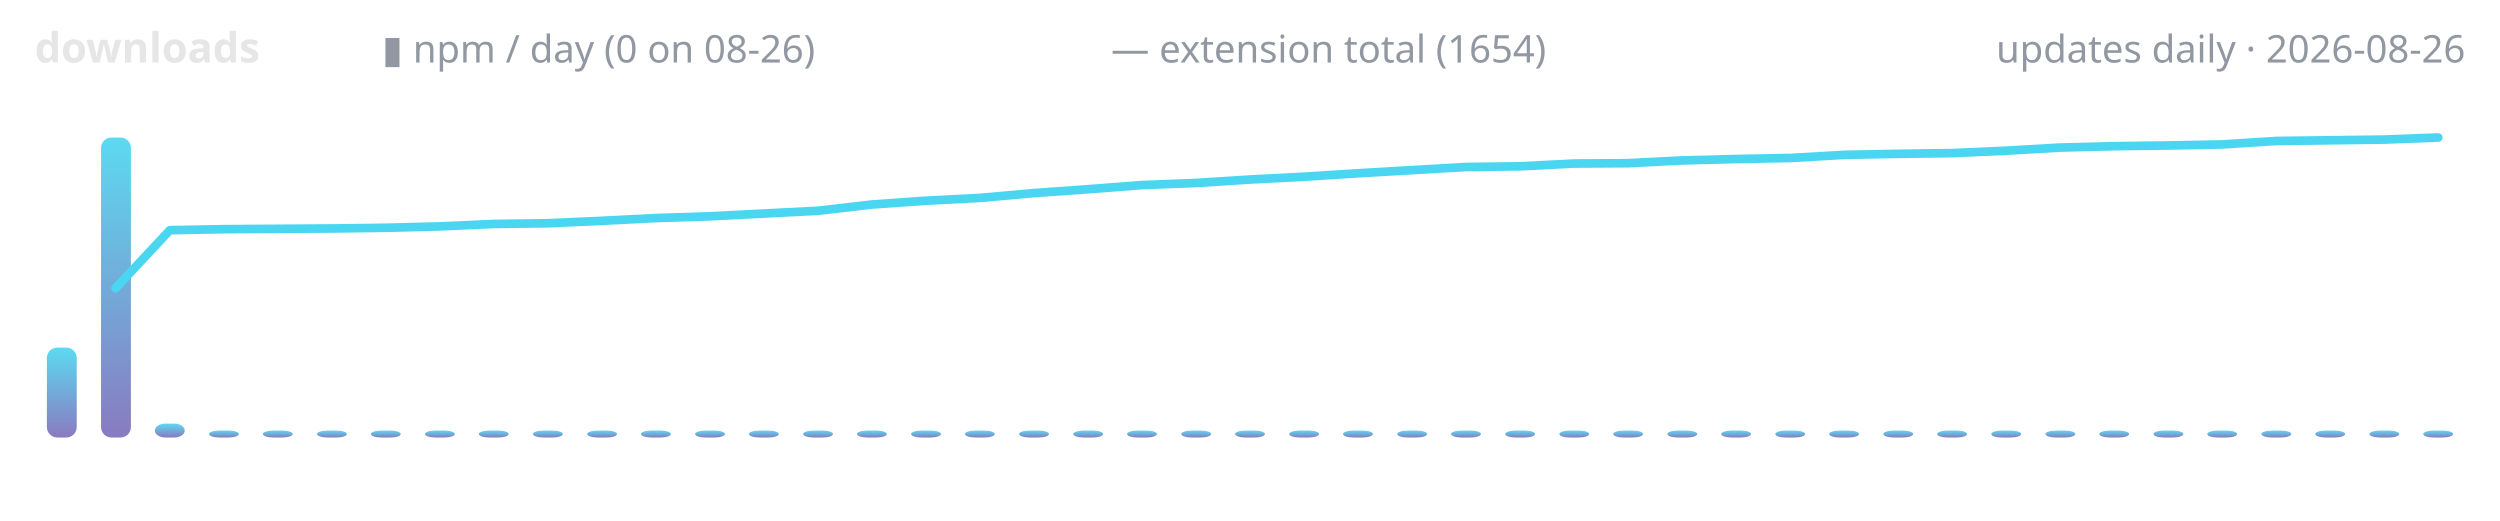
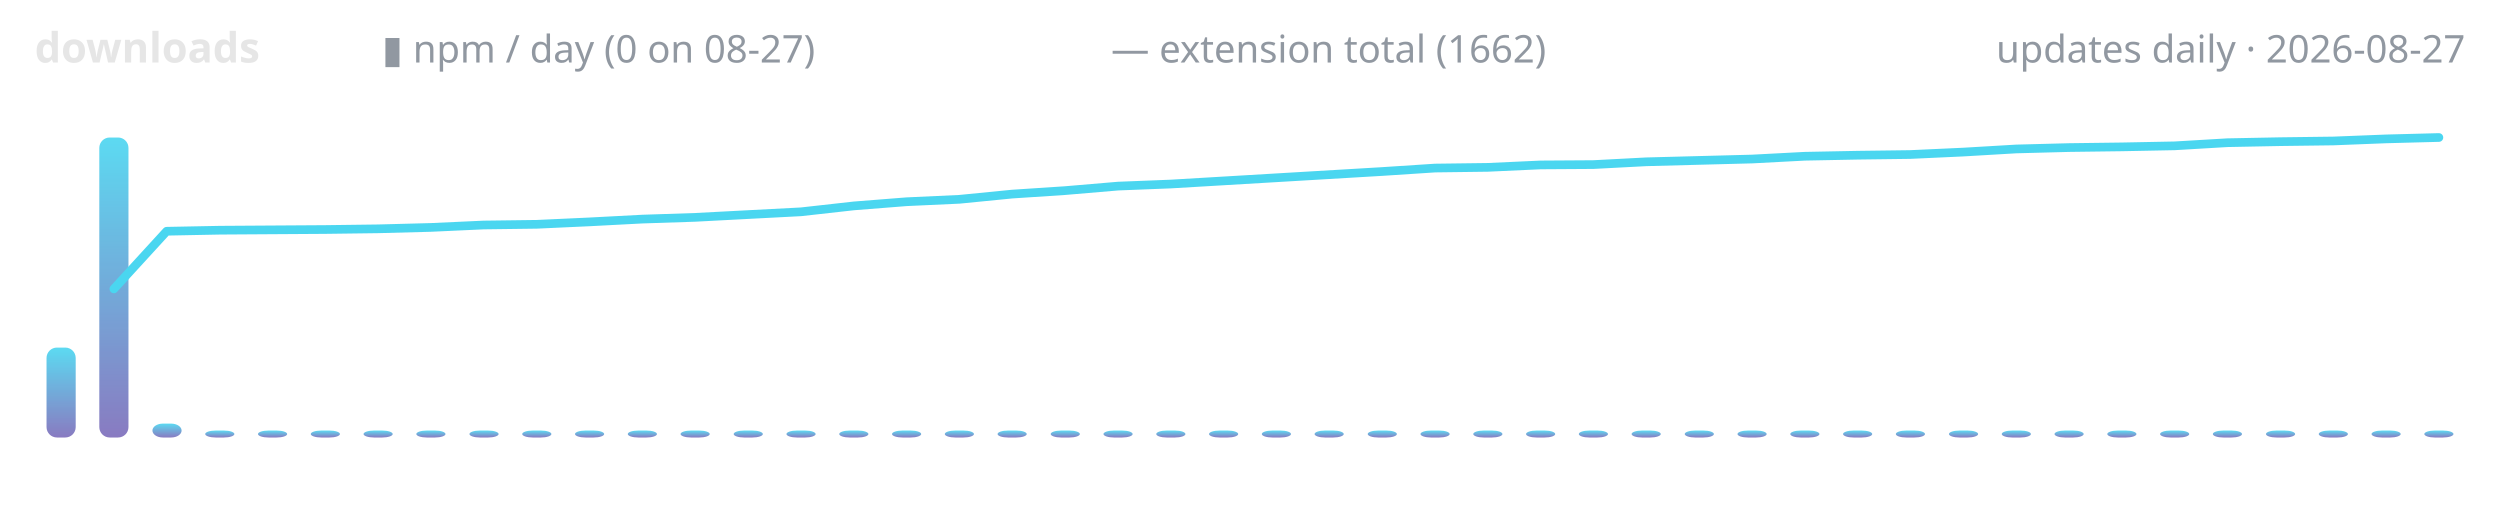
<svg xmlns="http://www.w3.org/2000/svg" width="720" height="150" viewBox="0 0 720 150" role="img" aria-label="lodestone downloads over time">
  <defs>
    <linearGradient id="g" x1="0" y1="1" x2="0" y2="0">
      <stop offset="0" stop-color="#7c6cba" />
      <stop offset="1" stop-color="#4ad6f0" />
    </linearGradient>
  </defs>
  <text x="10" y="18" font-family="ui-sans-serif,system-ui,sans-serif" font-size="12" font-weight="600" fill="#e6e6e6" text-anchor="start">downloads</text>
-   <text x="110" y="18" font-family="ui-sans-serif,system-ui,sans-serif" font-size="11" font-weight="400" fill="#9198a1" text-anchor="start">▮ npm / day (0 on 08-26)</text>
-   <text x="320" y="18" font-family="ui-sans-serif,system-ui,sans-serif" font-size="11" font-weight="400" fill="#9198a1" text-anchor="start">— extension total (1654)</text>
-   <text x="710" y="18" font-family="ui-sans-serif,system-ui,sans-serif" font-size="11" font-weight="400" fill="#9198a1" text-anchor="end">updates daily · 2026-08-26</text>
-   <rect x="13.5" y="100.1" width="8.6" height="25.9" rx="3" fill="url(#g)" opacity="0.9" />
-   <rect x="29.1" y="39.6" width="8.6" height="86.4" rx="3" fill="url(#g)" opacity="0.9" />
-   <rect x="44.6" y="122.0" width="8.6" height="4.0" rx="3" fill="url(#g)" opacity="0.9" />
-   <rect x="60.2" y="124.0" width="8.6" height="2.0" rx="3" fill="url(#g)" opacity="0.9" />
-   <rect x="75.7" y="124.0" width="8.6" height="2.0" rx="3" fill="url(#g)" opacity="0.9" />
-   <rect x="91.3" y="124.0" width="8.6" height="2.0" rx="3" fill="url(#g)" opacity="0.9" />
-   <rect x="106.8" y="124.0" width="8.6" height="2.0" rx="3" fill="url(#g)" opacity="0.9" />
-   <rect x="122.4" y="124.0" width="8.6" height="2.0" rx="3" fill="url(#g)" opacity="0.9" />
-   <rect x="137.9" y="124.0" width="8.6" height="2.0" rx="3" fill="url(#g)" opacity="0.9" />
-   <rect x="153.5" y="124.0" width="8.6" height="2.0" rx="3" fill="url(#g)" opacity="0.9" />
-   <rect x="169.1" y="124.0" width="8.6" height="2.0" rx="3" fill="url(#g)" opacity="0.9" />
-   <rect x="184.6" y="124.0" width="8.6" height="2.0" rx="3" fill="url(#g)" opacity="0.9" />
-   <rect x="200.2" y="124.0" width="8.6" height="2.0" rx="3" fill="url(#g)" opacity="0.9" />
-   <rect x="215.7" y="124.0" width="8.6" height="2.0" rx="3" fill="url(#g)" opacity="0.9" />
-   <rect x="231.3" y="124.0" width="8.6" height="2.0" rx="3" fill="url(#g)" opacity="0.9" />
-   <rect x="246.8" y="124.0" width="8.6" height="2.0" rx="3" fill="url(#g)" opacity="0.9" />
-   <rect x="262.4" y="124.0" width="8.6" height="2.0" rx="3" fill="url(#g)" opacity="0.9" />
-   <rect x="277.9" y="124.0" width="8.6" height="2.0" rx="3" fill="url(#g)" opacity="0.9" />
-   <rect x="293.5" y="124.0" width="8.6" height="2.0" rx="3" fill="url(#g)" opacity="0.9" />
-   <rect x="309.1" y="124.0" width="8.6" height="2.0" rx="3" fill="url(#g)" opacity="0.9" />
-   <rect x="324.6" y="124.0" width="8.6" height="2.0" rx="3" fill="url(#g)" opacity="0.9" />
-   <rect x="340.2" y="124.0" width="8.6" height="2.0" rx="3" fill="url(#g)" opacity="0.9" />
-   <rect x="355.7" y="124.0" width="8.6" height="2.0" rx="3" fill="url(#g)" opacity="0.9" />
-   <rect x="371.3" y="124.0" width="8.6" height="2.0" rx="3" fill="url(#g)" opacity="0.9" />
-   <rect x="386.8" y="124.0" width="8.6" height="2.0" rx="3" fill="url(#g)" opacity="0.9" />
-   <rect x="402.4" y="124.0" width="8.6" height="2.0" rx="3" fill="url(#g)" opacity="0.9" />
-   <rect x="417.9" y="124.0" width="8.6" height="2.0" rx="3" fill="url(#g)" opacity="0.9" />
-   <rect x="433.5" y="124.0" width="8.6" height="2.0" rx="3" fill="url(#g)" opacity="0.9" />
-   <rect x="449.1" y="124.0" width="8.6" height="2.0" rx="3" fill="url(#g)" opacity="0.9" />
-   <rect x="464.6" y="124.0" width="8.6" height="2.0" rx="3" fill="url(#g)" opacity="0.9" />
-   <rect x="480.2" y="124.0" width="8.6" height="2.0" rx="3" fill="url(#g)" opacity="0.9" />
-   <rect x="495.7" y="124.0" width="8.6" height="2.0" rx="3" fill="url(#g)" opacity="0.9" />
-   <rect x="511.3" y="124.0" width="8.6" height="2.0" rx="3" fill="url(#g)" opacity="0.9" />
-   <rect x="526.8" y="124.0" width="8.6" height="2.0" rx="3" fill="url(#g)" opacity="0.9" />
-   <rect x="542.4" y="124.0" width="8.6" height="2.0" rx="3" fill="url(#g)" opacity="0.9" />
-   <rect x="557.9" y="124.0" width="8.6" height="2.0" rx="3" fill="url(#g)" opacity="0.9" />
-   <rect x="573.5" y="124.0" width="8.6" height="2.0" rx="3" fill="url(#g)" opacity="0.9" />
-   <rect x="589.1" y="124.0" width="8.6" height="2.0" rx="3" fill="url(#g)" opacity="0.9" />
-   <rect x="604.6" y="124.0" width="8.6" height="2.0" rx="3" fill="url(#g)" opacity="0.9" />
-   <rect x="620.2" y="124.0" width="8.6" height="2.0" rx="3" fill="url(#g)" opacity="0.9" />
-   <rect x="635.7" y="124.0" width="8.6" height="2.0" rx="3" fill="url(#g)" opacity="0.9" />
-   <rect x="651.3" y="124.0" width="8.6" height="2.0" rx="3" fill="url(#g)" opacity="0.9" />
-   <rect x="666.8" y="124.0" width="8.6" height="2.0" rx="3" fill="url(#g)" opacity="0.9" />
-   <rect x="682.4" y="124.0" width="8.6" height="2.0" rx="3" fill="url(#g)" opacity="0.9" />
-   <rect x="697.9" y="124.0" width="8.6" height="2.0" rx="3" fill="url(#g)" opacity="0.9" />
-   <polyline points="33.3,83.0 48.9,66.3 64.4,66.0 80.0,65.9 95.6,65.8 111.1,65.6 126.7,65.2 142.2,64.5 157.8,64.3 173.3,63.6 188.9,62.8 204.4,62.3 220.0,61.5 235.6,60.7 251.1,58.9 266.7,57.8 282.2,57.0 297.8,55.6 313.3,54.5 328.9,53.3 344.4,52.7 360.0,51.7 375.6,50.9 391.1,49.9 406.7,49.0 422.2,48.1 437.8,47.9 453.3,47.1 468.9,47.0 484.4,46.2 500.0,45.8 515.6,45.5 531.1,44.6 546.7,44.3 562.2,44.1 577.8,43.4 593.3,42.5 608.9,42.1 624.4,41.9 640.0,41.6 655.6,40.6 671.1,40.4 686.7,40.2 702.2,39.6" fill="none" stroke="#4ad6f0" stroke-width="2.5" stroke-linecap="round" stroke-linejoin="round" />
+   <text x="110" y="18" font-family="ui-sans-serif,system-ui,sans-serif" font-size="11" font-weight="400" fill="#9198a1" text-anchor="start">▮ npm / day (0 on 08-27)</text>
+   <text x="320" y="18" font-family="ui-sans-serif,system-ui,sans-serif" font-size="11" font-weight="400" fill="#9198a1" text-anchor="start">— extension total (1662)</text>
+   <text x="710" y="18" font-family="ui-sans-serif,system-ui,sans-serif" font-size="11" font-weight="400" fill="#9198a1" text-anchor="end">updates daily · 2026-08-27</text>
+   <rect x="13.4" y="100.1" width="8.4" height="25.9" rx="3" fill="url(#g)" opacity="0.9" />
+   <rect x="28.6" y="39.6" width="8.4" height="86.4" rx="3" fill="url(#g)" opacity="0.9" />
+   <rect x="43.9" y="122.0" width="8.4" height="4.0" rx="3" fill="url(#g)" opacity="0.9" />
+   <rect x="59.1" y="124.0" width="8.4" height="2.0" rx="3" fill="url(#g)" opacity="0.9" />
+   <rect x="74.3" y="124.0" width="8.4" height="2.0" rx="3" fill="url(#g)" opacity="0.9" />
+   <rect x="89.5" y="124.0" width="8.4" height="2.0" rx="3" fill="url(#g)" opacity="0.9" />
+   <rect x="104.7" y="124.0" width="8.4" height="2.0" rx="3" fill="url(#g)" opacity="0.9" />
+   <rect x="119.9" y="124.0" width="8.4" height="2.0" rx="3" fill="url(#g)" opacity="0.9" />
+   <rect x="135.2" y="124.0" width="8.4" height="2.0" rx="3" fill="url(#g)" opacity="0.9" />
+   <rect x="150.4" y="124.0" width="8.4" height="2.0" rx="3" fill="url(#g)" opacity="0.9" />
+   <rect x="165.6" y="124.0" width="8.4" height="2.0" rx="3" fill="url(#g)" opacity="0.9" />
+   <rect x="180.8" y="124.0" width="8.4" height="2.0" rx="3" fill="url(#g)" opacity="0.9" />
+   <rect x="196.0" y="124.0" width="8.4" height="2.0" rx="3" fill="url(#g)" opacity="0.9" />
+   <rect x="211.3" y="124.0" width="8.4" height="2.0" rx="3" fill="url(#g)" opacity="0.9" />
+   <rect x="226.5" y="124.0" width="8.4" height="2.0" rx="3" fill="url(#g)" opacity="0.9" />
+   <rect x="241.7" y="124.0" width="8.4" height="2.0" rx="3" fill="url(#g)" opacity="0.9" />
+   <rect x="256.9" y="124.0" width="8.4" height="2.0" rx="3" fill="url(#g)" opacity="0.9" />
+   <rect x="272.1" y="124.0" width="8.4" height="2.0" rx="3" fill="url(#g)" opacity="0.9" />
+   <rect x="287.3" y="124.0" width="8.4" height="2.0" rx="3" fill="url(#g)" opacity="0.9" />
+   <rect x="302.6" y="124.0" width="8.4" height="2.0" rx="3" fill="url(#g)" opacity="0.9" />
+   <rect x="317.8" y="124.0" width="8.4" height="2.0" rx="3" fill="url(#g)" opacity="0.9" />
+   <rect x="333.0" y="124.0" width="8.4" height="2.0" rx="3" fill="url(#g)" opacity="0.9" />
+   <rect x="348.2" y="124.0" width="8.4" height="2.0" rx="3" fill="url(#g)" opacity="0.9" />
+   <rect x="363.4" y="124.0" width="8.4" height="2.0" rx="3" fill="url(#g)" opacity="0.9" />
+   <rect x="378.6" y="124.0" width="8.4" height="2.0" rx="3" fill="url(#g)" opacity="0.9" />
+   <rect x="393.9" y="124.0" width="8.4" height="2.0" rx="3" fill="url(#g)" opacity="0.9" />
+   <rect x="409.1" y="124.0" width="8.4" height="2.0" rx="3" fill="url(#g)" opacity="0.9" />
+   <rect x="424.3" y="124.0" width="8.4" height="2.0" rx="3" fill="url(#g)" opacity="0.9" />
+   <rect x="439.5" y="124.0" width="8.4" height="2.0" rx="3" fill="url(#g)" opacity="0.9" />
+   <rect x="454.7" y="124.0" width="8.4" height="2.0" rx="3" fill="url(#g)" opacity="0.9" />
+   <rect x="469.9" y="124.0" width="8.4" height="2.0" rx="3" fill="url(#g)" opacity="0.9" />
+   <rect x="485.2" y="124.0" width="8.4" height="2.0" rx="3" fill="url(#g)" opacity="0.9" />
+   <rect x="500.4" y="124.0" width="8.4" height="2.0" rx="3" fill="url(#g)" opacity="0.9" />
+   <rect x="515.6" y="124.0" width="8.4" height="2.0" rx="3" fill="url(#g)" opacity="0.9" />
+   <rect x="530.8" y="124.0" width="8.4" height="2.0" rx="3" fill="url(#g)" opacity="0.9" />
+   <rect x="546.0" y="124.0" width="8.4" height="2.0" rx="3" fill="url(#g)" opacity="0.9" />
+   <rect x="561.3" y="124.0" width="8.4" height="2.0" rx="3" fill="url(#g)" opacity="0.9" />
+   <rect x="576.5" y="124.0" width="8.4" height="2.0" rx="3" fill="url(#g)" opacity="0.9" />
+   <rect x="591.7" y="124.0" width="8.4" height="2.0" rx="3" fill="url(#g)" opacity="0.9" />
+   <rect x="606.9" y="124.0" width="8.4" height="2.0" rx="3" fill="url(#g)" opacity="0.9" />
+   <rect x="622.1" y="124.0" width="8.4" height="2.0" rx="3" fill="url(#g)" opacity="0.9" />
+   <rect x="637.3" y="124.0" width="8.4" height="2.0" rx="3" fill="url(#g)" opacity="0.9" />
+   <rect x="652.6" y="124.0" width="8.4" height="2.0" rx="3" fill="url(#g)" opacity="0.9" />
+   <rect x="667.8" y="124.0" width="8.4" height="2.0" rx="3" fill="url(#g)" opacity="0.9" />
+   <rect x="683.0" y="124.0" width="8.4" height="2.0" rx="3" fill="url(#g)" opacity="0.9" />
+   <rect x="698.2" y="124.0" width="8.4" height="2.0" rx="3" fill="url(#g)" opacity="0.9" />
+   <polyline points="32.8,83.2 48.0,66.6 63.3,66.3 78.5,66.2 93.7,66.1 108.9,65.9 124.1,65.5 139.3,64.8 154.6,64.6 169.8,63.9 185.0,63.1 200.2,62.6 215.4,61.8 230.7,61.0 245.9,59.3 261.1,58.1 276.3,57.4 291.5,55.9 306.7,54.9 322.0,53.6 337.2,53.0 352.4,52.1 367.6,51.2 382.8,50.3 398.0,49.4 413.3,48.4 428.5,48.2 443.7,47.5 458.9,47.4 474.1,46.6 489.3,46.2 504.6,45.8 519.8,45.0 535.0,44.7 550.2,44.5 565.4,43.8 580.7,42.9 595.9,42.5 611.1,42.3 626.3,42.0 641.5,41.1 656.7,40.8 672.0,40.6 687.2,40.0 702.4,39.6" fill="none" stroke="#4ad6f0" stroke-width="2.5" stroke-linecap="round" stroke-linejoin="round" />
</svg>
